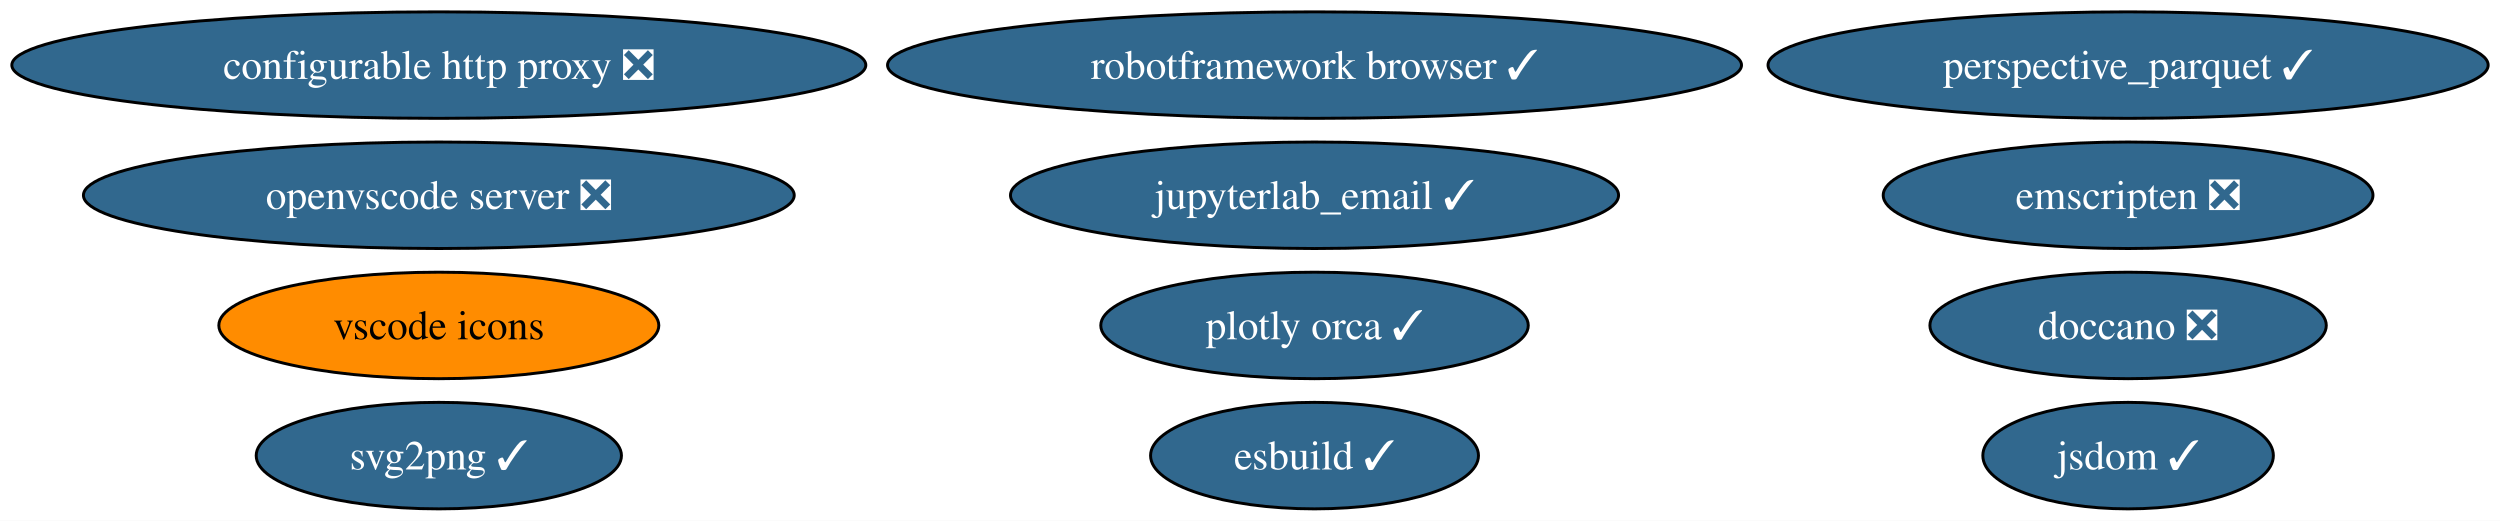
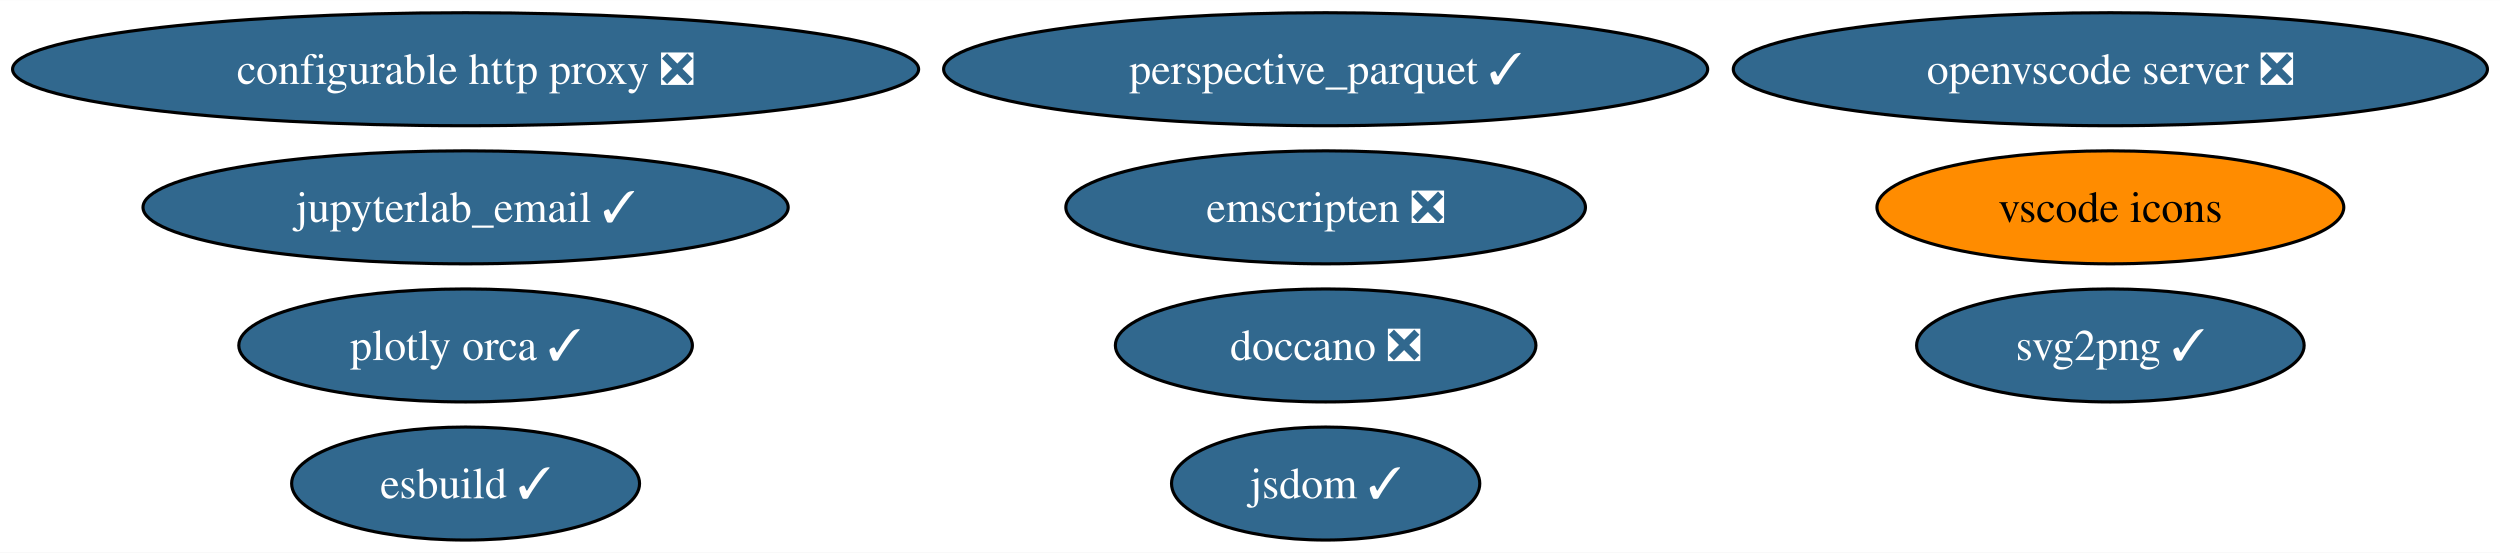
- <svg xmlns="http://www.w3.org/2000/svg" xmlns:xlink="http://www.w3.org/1999/xlink" width="845pt" height="176pt" viewBox="0.00 0.00 845.04 176.00">
+ <svg xmlns="http://www.w3.org/2000/svg" xmlns:xlink="http://www.w3.org/1999/xlink" width="796pt" height="176pt" viewBox="0.00 0.00 796.46 176.00">
  <g id="graph0" class="graph" transform="scale(1 1) rotate(0) translate(4 172)">
-     <polygon fill="white" stroke="none" points="-4,4 -4,-172 841.04,-172 841.04,4 -4,4" />
+     <polygon fill="white" stroke="none" points="-4,4 -4,-172 792.46,-172 792.46,4 -4,4" />
    <g id="node1" class="node">
      <g id="a_node1">
        <a xlink:href="https://github.com/conda-forge/configurable-http-proxy-feedstock/pull/59" xlink:title="configurable http proxy ❎">
          <ellipse fill="#31688e" stroke="black" cx="144.33" cy="-150" rx="144.33" ry="18" />
          <text text-anchor="middle" x="144.33" y="-145.32" font-family="Times,serif" font-size="14.00" fill="white">configurable http proxy ❎</text>
        </a>
      </g>
    </g>
    <g id="node2" class="node">
      <g id="a_node2">
        <a xlink:href="https://github.com/conda-forge/svg2png-feedstock/pull/6" xlink:title="svg2png ✓">
-           <ellipse fill="#31688e" stroke="black" cx="144.33" cy="-18" rx="61.73" ry="18" />
-           <text text-anchor="middle" x="144.33" y="-13.32" font-family="Times,serif" font-size="14.00" fill="white">svg2png ✓</text>
+           <ellipse fill="#31688e" stroke="black" cx="668.33" cy="-62" rx="61.73" ry="18" />
+           <text text-anchor="middle" x="668.33" y="-57.33" font-family="Times,serif" font-size="14.00" fill="white">svg2png ✓</text>
        </a>
      </g>
    </g>
    <g id="node3" class="node">
      <g id="a_node3">
        <a xlink:href="https://github.com/conda-forge/jsdom-feedstock/pull/28" xlink:title="jsdom ✓">
-           <ellipse fill="#31688e" stroke="black" cx="715.33" cy="-18" rx="49.1" ry="18" />
-           <text text-anchor="middle" x="715.33" y="-13.32" font-family="Times,serif" font-size="14.00" fill="white">jsdom ✓</text>
+           <ellipse fill="#31688e" stroke="black" cx="418.33" cy="-18" rx="49.1" ry="18" />
+           <text text-anchor="middle" x="418.33" y="-13.32" font-family="Times,serif" font-size="14.00" fill="white">jsdom ✓</text>
        </a>
      </g>
    </g>
    <g id="node4" class="node">
      <g id="a_node4">
        <a xlink:href="https://github.com/conda-forge/plotly-orca-feedstock/pull/20" xlink:title="plotly orca ✓">
-           <ellipse fill="#31688e" stroke="black" cx="440.33" cy="-62" rx="72.25" ry="18" />
-           <text text-anchor="middle" x="440.33" y="-57.33" font-family="Times,serif" font-size="14.00" fill="white">plotly orca ✓</text>
+           <ellipse fill="#31688e" stroke="black" cx="144.33" cy="-62" rx="72.25" ry="18" />
+           <text text-anchor="middle" x="144.33" y="-57.33" font-family="Times,serif" font-size="14.00" fill="white">plotly orca ✓</text>
        </a>
      </g>
    </g>
    <g id="node5" class="node">
      <g id="a_node5">
        <a xlink:href="https://github.com/conda-forge/doccano-feedstock/pull/33" xlink:title="doccano ❎">
-           <ellipse fill="#31688e" stroke="black" cx="715.33" cy="-62" rx="66.99" ry="18" />
-           <text text-anchor="middle" x="715.33" y="-57.33" font-family="Times,serif" font-size="14.00" fill="white">doccano ❎</text>
+           <ellipse fill="#31688e" stroke="black" cx="418.33" cy="-62" rx="66.99" ry="18" />
+           <text text-anchor="middle" x="418.33" y="-57.33" font-family="Times,serif" font-size="14.00" fill="white">doccano ❎</text>
        </a>
      </g>
    </g>
    <g id="node6" class="node">
      <g id="a_node6">
-         <a xlink:href="https://github.com/conda-forge/robotframework-browser-feedstock/pull/29" xlink:title="robotframework browser ✓">
-           <ellipse fill="#31688e" stroke="black" cx="440.33" cy="-150" rx="144.33" ry="18" />
-           <text text-anchor="middle" x="440.33" y="-145.32" font-family="Times,serif" font-size="14.00" fill="white">robotframework browser ✓</text>
+         <a xlink:href="https://github.com/conda-forge/emscripten-feedstock/pull/24" xlink:title="emscripten ❎">
+           <ellipse fill="#31688e" stroke="black" cx="418.33" cy="-106" rx="82.77" ry="18" />
+           <text text-anchor="middle" x="418.33" y="-101.33" font-family="Times,serif" font-size="14.00" fill="white">emscripten ❎</text>
        </a>
      </g>
    </g>
    <g id="node7" class="node">
      <g id="a_node7">
-         <a xlink:href="https://github.com/conda-forge/emscripten-feedstock/pull/24" xlink:title="emscripten ❎">
-           <ellipse fill="#31688e" stroke="black" cx="715.33" cy="-106" rx="82.77" ry="18" />
-           <text text-anchor="middle" x="715.33" y="-101.33" font-family="Times,serif" font-size="14.00" fill="white">emscripten ❎</text>
+         <a xlink:href="https://github.com/conda-forge/vscode-icons-feedstock" xlink:title="vscode icons">
+           <ellipse fill="#ff8c00" stroke="black" cx="668.33" cy="-106" rx="74.36" ry="18" />
+           <text text-anchor="middle" x="668.33" y="-101.33" font-family="Times,serif" font-size="14.00">vscode icons</text>
        </a>
      </g>
    </g>
    <g id="node8" class="node">
      <g id="a_node8">
-         <a xlink:href="https://github.com/conda-forge/vscode-icons-feedstock" xlink:title="vscode icons">
-           <ellipse fill="#ff8c00" stroke="black" cx="144.33" cy="-62" rx="74.36" ry="18" />
-           <text text-anchor="middle" x="144.33" y="-57.33" font-family="Times,serif" font-size="14.00">vscode icons</text>
+         <a xlink:href="https://github.com/conda-forge/openvscode-server-feedstock/pull/29" xlink:title="openvscode server ❎">
+           <ellipse fill="#31688e" stroke="black" cx="668.33" cy="-150" rx="120.13" ry="18" />
+           <text text-anchor="middle" x="668.33" y="-145.32" font-family="Times,serif" font-size="14.00" fill="white">openvscode server ❎</text>
        </a>
      </g>
    </g>
    <g id="node9" class="node">
      <g id="a_node9">
-         <a xlink:href="https://github.com/conda-forge/openvscode-server-feedstock/pull/29" xlink:title="openvscode server ❎">
-           <ellipse fill="#31688e" stroke="black" cx="144.33" cy="-106" rx="120.13" ry="18" />
-           <text text-anchor="middle" x="144.33" y="-101.33" font-family="Times,serif" font-size="14.00" fill="white">openvscode server ❎</text>
+         <a xlink:href="https://github.com/conda-forge/jupyterlab_email-feedstock/pull/13" xlink:title="jupyterlab_email ✓">
+           <ellipse fill="#31688e" stroke="black" cx="144.33" cy="-106" rx="102.77" ry="18" />
+           <text text-anchor="middle" x="144.33" y="-101.33" font-family="Times,serif" font-size="14.00" fill="white">jupyterlab_email ✓</text>
        </a>
      </g>
    </g>
    <g id="node10" class="node">
      <g id="a_node10">
-         <a xlink:href="https://github.com/conda-forge/jupyterlab_email-feedstock/pull/13" xlink:title="jupyterlab_email ✓">
-           <ellipse fill="#31688e" stroke="black" cx="440.33" cy="-106" rx="102.77" ry="18" />
-           <text text-anchor="middle" x="440.33" y="-101.33" font-family="Times,serif" font-size="14.00" fill="white">jupyterlab_email ✓</text>
+         <a xlink:href="https://github.com/conda-forge/esbuild-feedstock/pull/22" xlink:title="esbuild ✓">
+           <ellipse fill="#31688e" stroke="black" cx="144.33" cy="-18" rx="55.42" ry="18" />
+           <text text-anchor="middle" x="144.33" y="-13.32" font-family="Times,serif" font-size="14.00" fill="white">esbuild ✓</text>
        </a>
      </g>
    </g>
    <g id="node11" class="node">
      <g id="a_node11">
-         <a xlink:href="https://github.com/conda-forge/esbuild-feedstock/pull/22" xlink:title="esbuild ✓">
-           <ellipse fill="#31688e" stroke="black" cx="440.33" cy="-18" rx="55.42" ry="18" />
-           <text text-anchor="middle" x="440.33" y="-13.32" font-family="Times,serif" font-size="14.00" fill="white">esbuild ✓</text>
-         </a>
-       </g>
-     </g>
-     <g id="node12" class="node">
-       <g id="a_node12">
        <a xlink:href="https://github.com/conda-forge/perspective_parquet-feedstock/pull/2" xlink:title="perspective_parquet ✓">
-           <ellipse fill="#31688e" stroke="black" cx="715.33" cy="-150" rx="121.71" ry="18" />
-           <text text-anchor="middle" x="715.33" y="-145.32" font-family="Times,serif" font-size="14.00" fill="white">perspective_parquet ✓</text>
+           <ellipse fill="#31688e" stroke="black" cx="418.33" cy="-150" rx="121.71" ry="18" />
+           <text text-anchor="middle" x="418.33" y="-145.32" font-family="Times,serif" font-size="14.00" fill="white">perspective_parquet ✓</text>
        </a>
      </g>
    </g>
  </g>
</svg>
